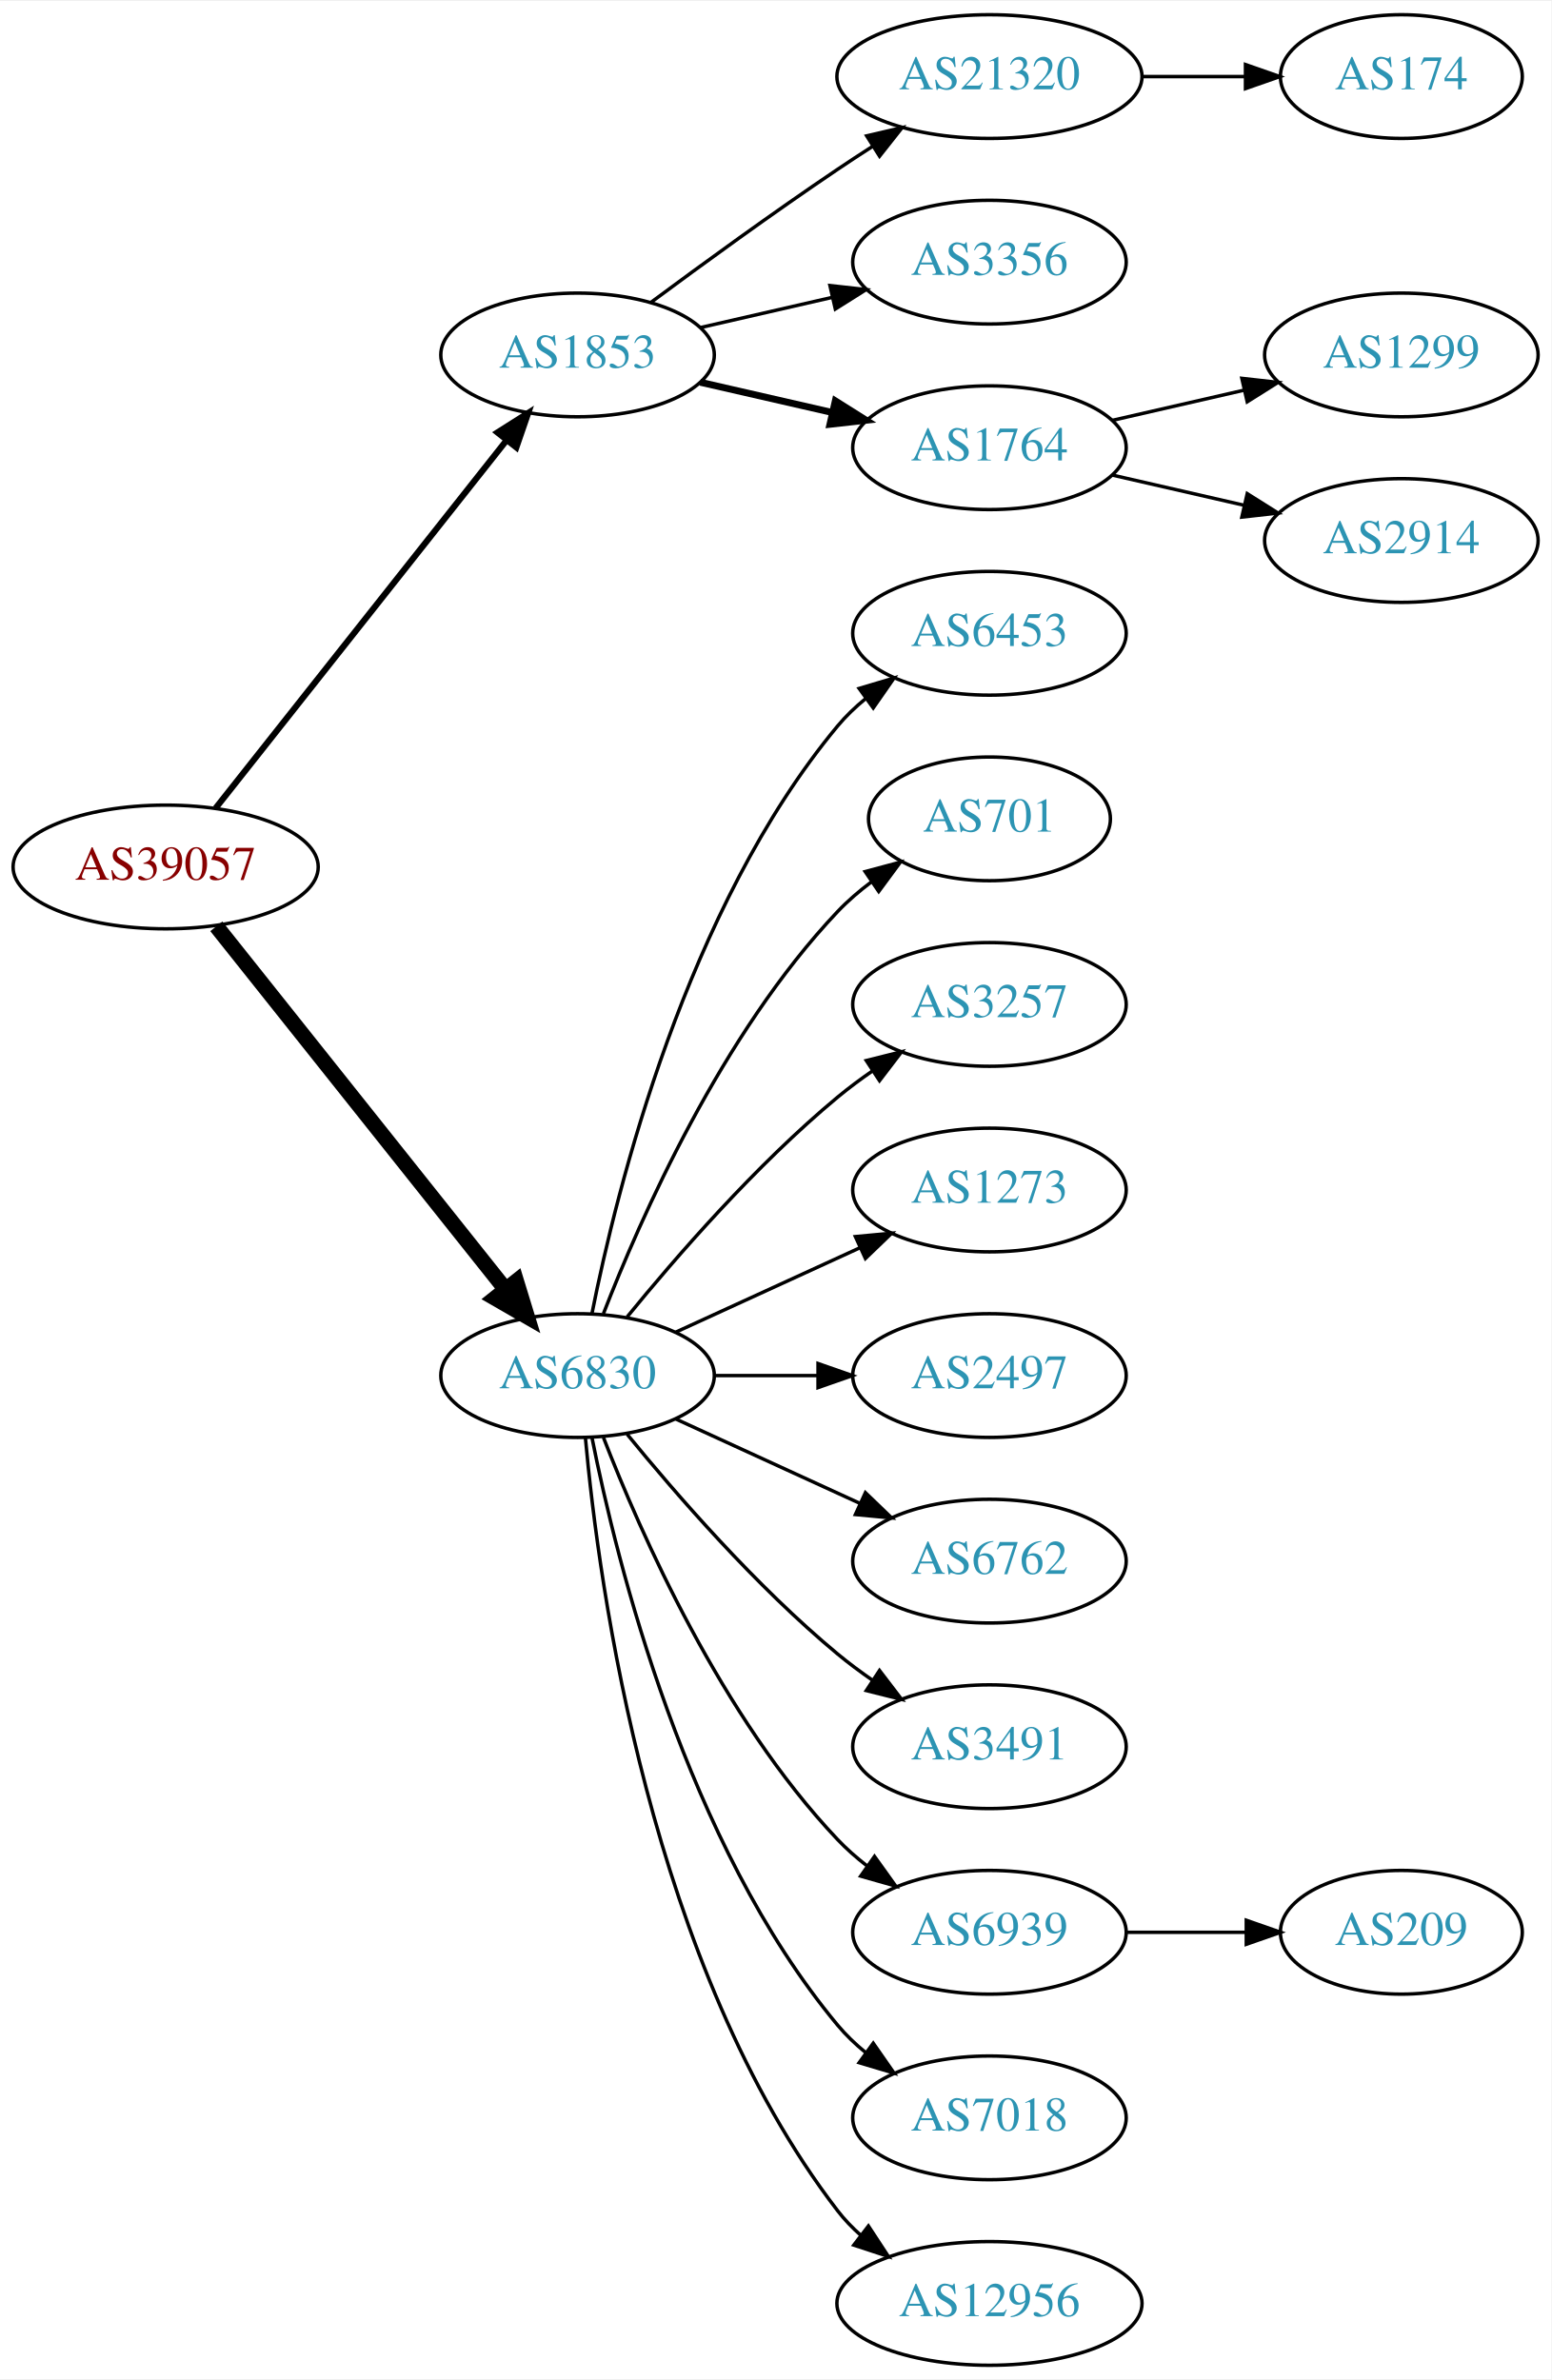
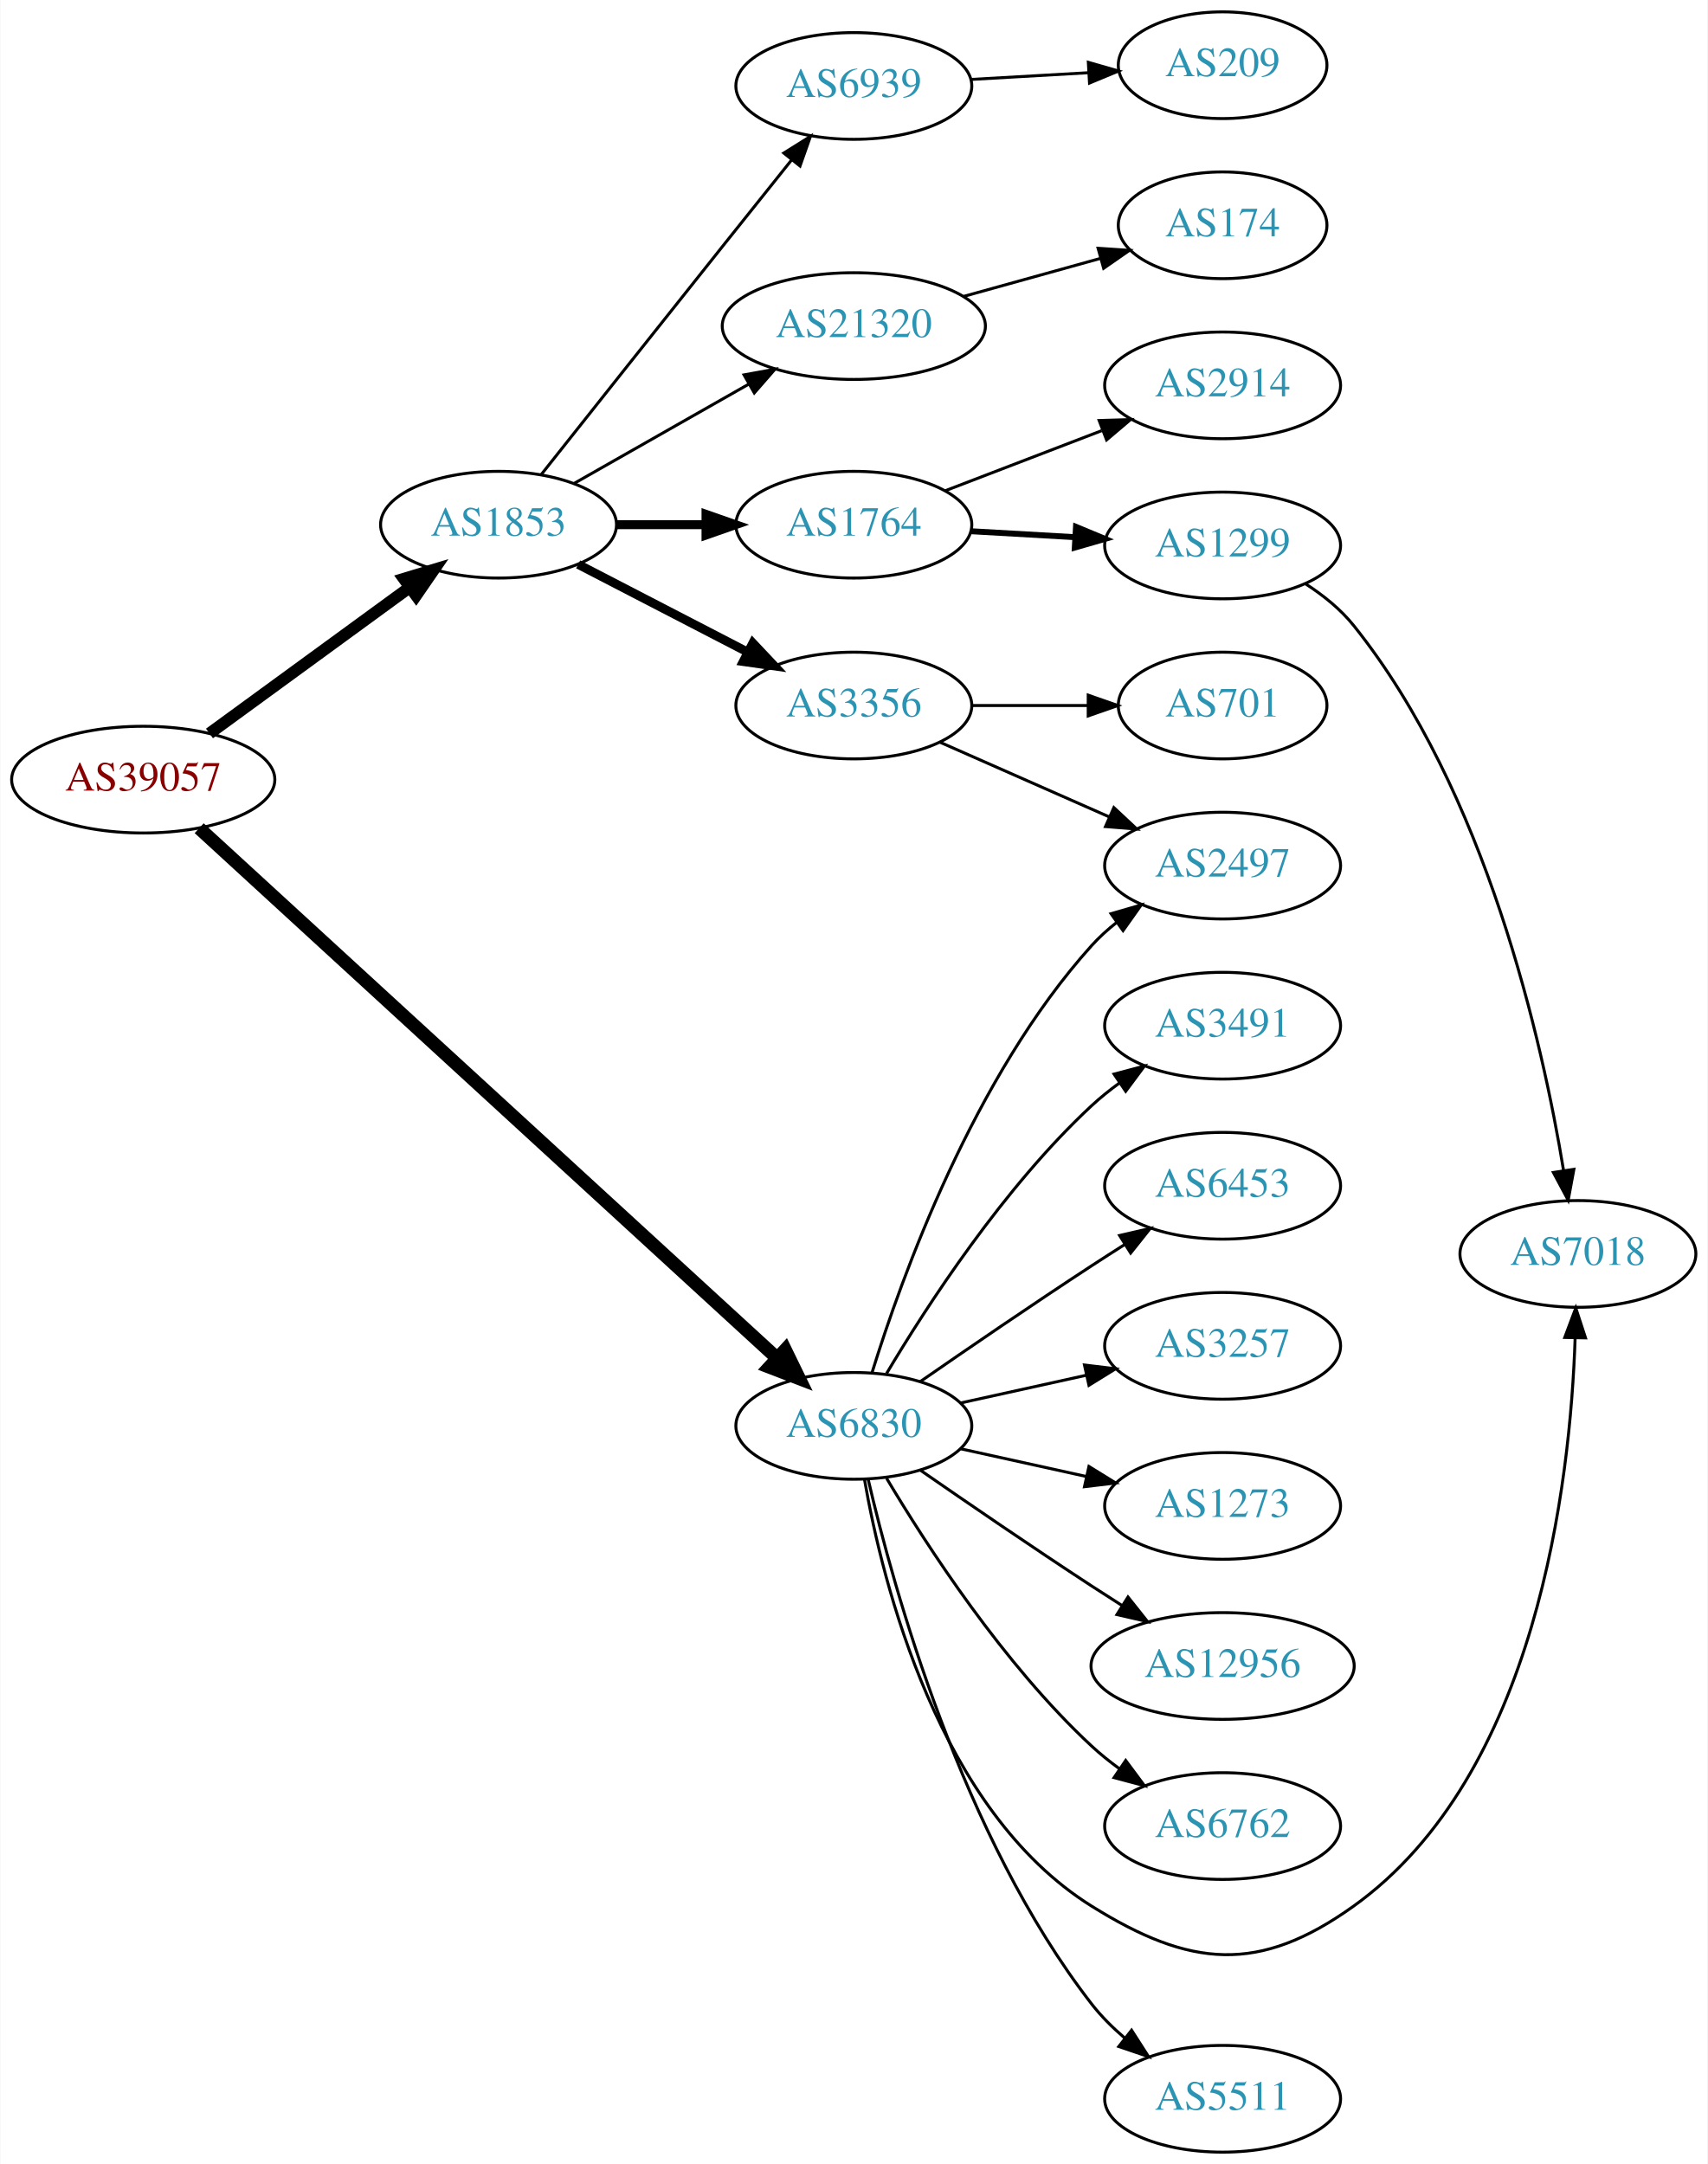
- <svg xmlns="http://www.w3.org/2000/svg" xmlns:xlink="http://www.w3.org/1999/xlink" width="451pt" height="692pt" viewBox="0.00 0.00 451.37 692.00">
-   <g id="graph0" class="graph" transform="scale(1 1) rotate(0) translate(4 688)">
-     <polygon fill="white" stroke="none" points="-4,4 -4,-688 447.37,-688 447.37,4 -4,4" />
+ <svg xmlns="http://www.w3.org/2000/svg" xmlns:xlink="http://www.w3.org/1999/xlink" width="576pt" height="730pt" viewBox="0.00 0.00 575.76 730.00">
+   <g id="graph0" class="graph" transform="scale(1 1) rotate(0) translate(4 726)">
+     <polygon fill="white" stroke="none" points="-4,4 -4,-726 571.762,-726 571.762,4 -4,4" />
    <g id="node1" class="node">
      <g id="a_node1">
        <a xlink:href="/asn/39057" xlink:title="AS39057 ~ DVT-Daten-Verarbeitung-Tirol GmbH [AT]">
-           <ellipse fill="#ffffff" stroke="black" cx="44.196" cy="-436" rx="44.393" ry="18" />
-           <text text-anchor="middle" x="44.196" y="-432.3" font-family="Times,serif" font-size="14.00" fill="#880000">AS39057</text>
+           <ellipse fill="#ffffff" stroke="black" cx="44.196" cy="-463" rx="44.393" ry="18" />
+           <text text-anchor="middle" x="44.196" y="-459.3" font-family="Times,serif" font-size="14.00" fill="#880000">AS39057</text>
        </a>
      </g>
    </g>
    <g id="node2" class="node">
      <g id="a_node2">
        <a xlink:href="/asn/1853" xlink:title="AS1853 ~ ACOnet Backbone [AT]">
-           <ellipse fill="#ffffff" stroke="black" cx="164.039" cy="-585" rx="39.794" ry="18" />
-           <text text-anchor="middle" x="164.039" y="-581.3" font-family="Times,serif" font-size="14.00" fill="#2c94b3">AS1853</text>
+           <ellipse fill="#ffffff" stroke="black" cx="164.039" cy="-549" rx="39.794" ry="18" />
+           <text text-anchor="middle" x="164.039" y="-545.3" font-family="Times,serif" font-size="14.00" fill="#2c94b3">AS1853</text>
        </a>
      </g>
    </g>
    <g id="edge1" class="edge">
-       <path fill="none" stroke="black" stroke-width="1.8" d="M58.714,-453.092C79.492,-479.364 119.383,-529.802 143.365,-560.125" />
-       <polygon fill="black" stroke="black" stroke-width="1.8" points="140.73,-562.435 149.678,-568.107 146.22,-558.093 140.73,-562.435" />
+       <path fill="none" stroke="black" stroke-width="4" d="M66.537,-478.574C85.424,-492.358 113.154,-512.594 134.047,-527.842" />
+       <polygon fill="black" stroke="black" stroke-width="4" points="132.112,-530.763 142.253,-533.831 136.238,-525.108 132.112,-530.763" />
    </g>
    <g id="node3" class="node">
      <g id="a_node3">
        <a xlink:href="/asn/6830" xlink:title="AS6830 ~ LGI-UPC [AT]">
-           <ellipse fill="#ffffff" stroke="black" cx="164.039" cy="-288" rx="39.794" ry="18" />
-           <text text-anchor="middle" x="164.039" y="-284.3" font-family="Times,serif" font-size="14.00" fill="#2c94b3">AS6830</text>
+           <ellipse fill="#ffffff" stroke="black" cx="283.881" cy="-245" rx="39.794" ry="18" />
+           <text text-anchor="middle" x="283.881" y="-241.3" font-family="Times,serif" font-size="14.00" fill="#2c94b3">AS6830</text>
        </a>
      </g>
    </g>
    <g id="edge2" class="edge">
-       <path fill="none" stroke="black" stroke-width="4.5" d="M58.945,-418.733C79.7,-392.666 119.146,-343.126 143.07,-313.079" />
-       <polygon fill="black" stroke="black" stroke-width="4.5" points="146.229,-315.433 149.378,-305.157 140.068,-310.528 146.229,-315.433" />
+       <path fill="none" stroke="black" stroke-width="4.5" d="M63.061,-446.615C104.991,-408.157 209.794,-312.034 257.958,-267.859" />
+       <polygon fill="black" stroke="black" stroke-width="4.5" points="260.747,-270.644 265.455,-260.983 255.424,-264.841 260.747,-270.644" />
    </g>
    <g id="node4" class="node">
      <g id="a_node4">
        <a xlink:href="/asn/21320" xlink:title="AS21320 ~ GEANT Vereniging [EU]">
-           <ellipse fill="#ffffff" stroke="black" cx="283.881" cy="-666" rx="44.393" ry="18" />
-           <text text-anchor="middle" x="283.881" y="-662.3" font-family="Times,serif" font-size="14.00" fill="#2c94b3">AS21320</text>
+           <ellipse fill="#ffffff" stroke="black" cx="283.881" cy="-616" rx="44.393" ry="18" />
+           <text text-anchor="middle" x="283.881" y="-612.3" font-family="Times,serif" font-size="14.00" fill="#2c94b3">AS21320</text>
        </a>
      </g>
    </g>
    <g id="edge3" class="edge">
-       <path fill="none" stroke="black" d="M185.369,-600.277C200.231,-611.304 220.976,-626.407 239.685,-639 242.975,-641.215 246.438,-643.482 249.912,-645.715" />
-       <polygon fill="black" stroke="black" points="248.16,-648.748 258.479,-651.148 251.909,-642.837 248.16,-648.748" />
+       <path fill="none" stroke="black" d="M189.456,-562.882C206.489,-572.567 229.461,-585.628 248.364,-596.375" />
+       <polygon fill="black" stroke="black" points="246.849,-599.54 257.273,-601.44 250.309,-593.455 246.849,-599.54" />
    </g>
    <g id="node5" class="node">
      <g id="a_node5">
        <a xlink:href="/asn/3356" xlink:title="AS3356 ~ Level 3 Parent, LLC [US]">
-           <ellipse fill="#ffffff" stroke="black" cx="283.881" cy="-612" rx="39.794" ry="18" />
-           <text text-anchor="middle" x="283.881" y="-608.3" font-family="Times,serif" font-size="14.00" fill="#2c94b3">AS3356</text>
+           <ellipse fill="#ffffff" stroke="black" cx="283.881" cy="-488" rx="39.794" ry="18" />
+           <text text-anchor="middle" x="283.881" y="-484.3" font-family="Times,serif" font-size="14.00" fill="#2c94b3">AS3356</text>
        </a>
      </g>
    </g>
    <g id="edge4" class="edge">
-       <path fill="none" stroke="black" d="M199.758,-592.955C211.758,-595.704 225.379,-598.825 238.071,-601.733" />
-       <polygon fill="black" stroke="black" points="237.474,-605.187 248.003,-604.009 239.037,-598.364 237.474,-605.187" />
+       <path fill="none" stroke="black" stroke-width="3" d="M190.9,-535.613C207.708,-526.913 229.823,-515.465 248.156,-505.975" />
+       <polygon fill="black" stroke="black" stroke-width="3" points="249.809,-509.061 257.08,-501.355 246.591,-502.844 249.809,-509.061" />
    </g>
    <g id="node6" class="node">
      <g id="a_node6">
        <a xlink:href="/asn/1764" xlink:title="AS1764 ~ NEXTLAYER-AS [AT]">
-           <ellipse fill="#ffffff" stroke="black" cx="283.881" cy="-558" rx="39.794" ry="18" />
-           <text text-anchor="middle" x="283.881" y="-554.3" font-family="Times,serif" font-size="14.00" fill="#2c94b3">AS1764</text>
+           <ellipse fill="#ffffff" stroke="black" cx="283.881" cy="-549" rx="39.794" ry="18" />
+           <text text-anchor="middle" x="283.881" y="-545.3" font-family="Times,serif" font-size="14.00" fill="#2c94b3">AS1764</text>
        </a>
      </g>
    </g>
    <g id="edge5" class="edge">
-       <path fill="none" stroke="black" stroke-width="2" d="M199.758,-577.045C211.758,-574.296 225.379,-571.175 238.071,-568.267" />
-       <polygon fill="black" stroke="black" stroke-width="2" points="239.037,-571.636 248.003,-565.991 237.474,-564.813 239.037,-571.636" />
-     </g>
-     <g id="node10" class="node">
-       <g id="a_node10">
-         <a xlink:href="/asn/6453" xlink:title="AS6453 ~ TATA COMMUNICATIONS (AMERICA) INC [US]">
-           <ellipse fill="#ffffff" stroke="black" cx="283.881" cy="-504" rx="39.794" ry="18" />
-           <text text-anchor="middle" x="283.881" y="-500.3" font-family="Times,serif" font-size="14.00" fill="#2c94b3">AS6453</text>
-         </a>
-       </g>
-     </g>
-     <g id="edge9" class="edge">
-       <path fill="none" stroke="black" d="M168.237,-306.073C175.401,-342.141 195.675,-424.125 239.685,-477 242.09,-479.889 244.886,-482.563 247.879,-485.013" />
-       <polygon fill="black" stroke="black" points="245.967,-487.95 256.122,-490.973 250.069,-482.277 245.967,-487.95" />
+       <path fill="none" stroke="black" stroke-width="3" d="M203.951,-549C213.505,-549 223.854,-549 233.817,-549" />
+       <polygon fill="black" stroke="black" stroke-width="3" points="234.009,-552.5 244.009,-549 234.009,-545.5 234.009,-552.5" />
+     </g>
+     <g id="node7" class="node">
+       <g id="a_node7">
+         <a xlink:href="/asn/6939" xlink:title="AS6939 ~ Hurricane Electric LLC [US]">
+           <ellipse fill="#ffffff" stroke="black" cx="283.881" cy="-697" rx="39.794" ry="18" />
+           <text text-anchor="middle" x="283.881" y="-693.3" font-family="Times,serif" font-size="14.00" fill="#2c94b3">AS6939</text>
+         </a>
+       </g>
+     </g>
+     <g id="edge6" class="edge">
+       <path fill="none" stroke="black" d="M178.506,-565.996C193.439,-584.834 218.254,-616.111 239.685,-643 247.247,-652.488 255.571,-662.901 262.876,-672.029" />
+       <polygon fill="black" stroke="black" points="260.265,-674.369 269.247,-679.988 265.73,-669.994 260.265,-674.369" />
    </g>
    <g id="node11" class="node">
      <g id="a_node11">
-         <a xlink:href="/asn/701" xlink:title="AS701 ~ UUNET [US]">
-           <ellipse fill="#ffffff" stroke="black" cx="283.881" cy="-450" rx="35.194" ry="18" />
-           <text text-anchor="middle" x="283.881" y="-446.3" font-family="Times,serif" font-size="14.00" fill="#2c94b3">AS701</text>
-         </a>
-       </g>
-     </g>
-     <g id="edge10" class="edge">
-       <path fill="none" stroke="black" d="M171.562,-305.994C182.312,-333.728 205.969,-387.429 239.685,-423 242.628,-426.105 246.001,-429.001 249.537,-431.655" />
-       <polygon fill="black" stroke="black" points="247.722,-434.654 257.956,-437.397 251.666,-428.871 247.722,-434.654" />
-     </g>
-     <g id="node12" class="node">
-       <g id="a_node12">
-         <a xlink:href="/asn/3257" xlink:title="AS3257 ~ GTT [DE]">
-           <ellipse fill="#ffffff" stroke="black" cx="283.881" cy="-396" rx="39.794" ry="18" />
-           <text text-anchor="middle" x="283.881" y="-392.3" font-family="Times,serif" font-size="14.00" fill="#2c94b3">AS3257</text>
-         </a>
-       </g>
-     </g>
-     <g id="edge11" class="edge">
-       <path fill="none" stroke="black" d="M178.458,-305.065C192.572,-322.375 215.987,-349.345 239.685,-369 242.901,-371.668 246.402,-374.27 249.972,-376.741" />
-       <polygon fill="black" stroke="black" points="248.05,-379.666 258.329,-382.236 251.896,-373.817 248.05,-379.666" />
+         <a xlink:href="/asn/7018" xlink:title="AS7018 ~ AT&amp;T Services, Inc. [US]">
+           <ellipse fill="#ffffff" stroke="black" cx="528.116" cy="-303" rx="39.794" ry="18" />
+           <text text-anchor="middle" x="528.116" y="-299.3" font-family="Times,serif" font-size="14.00" fill="#2c94b3">AS7018</text>
+         </a>
+       </g>
+     </g>
+     <g id="edge22" class="edge">
+       <path fill="none" stroke="black" d="M287.454,-227.026C293.544,-192.005 312.425,-115.243 364.077,-83 397.403,-62.197 420.538,-60.115 452.469,-83 514.34,-127.342 525.556,-225.871 527.178,-274.594" />
+       <polygon fill="black" stroke="black" points="523.682,-274.827 527.4,-284.749 530.681,-274.675 523.682,-274.827" />
    </g>
    <g id="node13" class="node">
      <g id="a_node13">
-         <a xlink:href="/asn/1273" xlink:title="AS1273 ~ Vodafone Group PLC [EU]">
-           <ellipse fill="#ffffff" stroke="black" cx="283.881" cy="-342" rx="39.794" ry="18" />
-           <text text-anchor="middle" x="283.881" y="-338.3" font-family="Times,serif" font-size="14.00" fill="#2c94b3">AS1273</text>
-         </a>
-       </g>
-     </g>
-     <g id="edge12" class="edge">
-       <path fill="none" stroke="black" d="M192.667,-300.661C208.624,-307.973 228.895,-317.261 246.178,-325.181" />
-       <polygon fill="black" stroke="black" points="244.876,-328.435 255.425,-329.419 247.793,-322.071 244.876,-328.435" />
-     </g>
-     <g id="node14" class="node">
-       <g id="a_node14">
        <a xlink:href="/asn/2497" xlink:title="AS2497 ~ Internet Initiative Japan Inc. [JP]">
-           <ellipse fill="#ffffff" stroke="black" cx="283.881" cy="-288" rx="39.794" ry="18" />
-           <text text-anchor="middle" x="283.881" y="-284.3" font-family="Times,serif" font-size="14.00" fill="#2c94b3">AS2497</text>
-         </a>
-       </g>
-     </g>
-     <g id="edge13" class="edge">
-       <path fill="none" stroke="black" d="M203.951,-288C213.505,-288 223.854,-288 233.817,-288" />
-       <polygon fill="black" stroke="black" points="234.009,-291.5 244.009,-288 234.009,-284.5 234.009,-291.5" />
+           <ellipse fill="#ffffff" stroke="black" cx="408.273" cy="-434" rx="39.794" ry="18" />
+           <text text-anchor="middle" x="408.273" y="-430.3" font-family="Times,serif" font-size="14.00" fill="#2c94b3">AS2497</text>
+         </a>
+       </g>
+     </g>
+     <g id="edge20" class="edge">
+       <path fill="none" stroke="black" d="M290.019,-262.94C299.922,-294.979 324.259,-362.812 364.077,-407 366.593,-409.792 369.465,-412.401 372.504,-414.812" />
+       <polygon fill="black" stroke="black" points="370.633,-417.776 380.812,-420.715 374.687,-412.07 370.633,-417.776" />
    </g>
    <g id="node15" class="node">
      <g id="a_node15">
-         <a xlink:href="/asn/6762" xlink:title="AS6762 ~ TELECOM ITALIA SPARKLE S.p.A. [IT]">
-           <ellipse fill="#ffffff" stroke="black" cx="283.881" cy="-234" rx="39.794" ry="18" />
-           <text text-anchor="middle" x="283.881" y="-230.3" font-family="Times,serif" font-size="14.00" fill="#2c94b3">AS6762</text>
+         <a xlink:href="/asn/5511" xlink:title="AS5511 ~ Orange S.A. [FR]">
+           <ellipse fill="#ffffff" stroke="black" cx="408.273" cy="-18" rx="39.794" ry="18" />
+           <text text-anchor="middle" x="408.273" y="-14.3" font-family="Times,serif" font-size="14.00" fill="#2c94b3">AS5511</text>
        </a>
      </g>
    </g>
    <g id="edge14" class="edge">
-       <path fill="none" stroke="black" d="M192.667,-275.339C208.624,-268.027 228.895,-258.739 246.178,-250.819" />
-       <polygon fill="black" stroke="black" points="247.793,-253.929 255.425,-246.581 244.876,-247.565 247.793,-253.929" />
+       <path fill="none" stroke="black" d="M288.726,-226.934C297.203,-190.407 320.308,-106.455 364.077,-50 367.283,-45.865 371.157,-42.006 375.251,-38.501" />
+       <polygon fill="black" stroke="black" points="377.563,-41.137 383.281,-32.217 373.249,-35.624 377.563,-41.137" />
    </g>
    <g id="node16" class="node">
      <g id="a_node16">
        <a xlink:href="/asn/3491" xlink:title="AS3491 ~ PCCW Global, Inc. [US]">
-           <ellipse fill="#ffffff" stroke="black" cx="283.881" cy="-180" rx="39.794" ry="18" />
-           <text text-anchor="middle" x="283.881" y="-176.3" font-family="Times,serif" font-size="14.00" fill="#2c94b3">AS3491</text>
+           <ellipse fill="#ffffff" stroke="black" cx="408.273" cy="-380" rx="39.794" ry="18" />
+           <text text-anchor="middle" x="408.273" y="-376.3" font-family="Times,serif" font-size="14.00" fill="#2c94b3">AS3491</text>
        </a>
      </g>
    </g>
    <g id="edge15" class="edge">
-       <path fill="none" stroke="black" d="M178.458,-270.935C192.572,-253.625 215.987,-226.655 239.685,-207 242.901,-204.332 246.402,-201.73 249.972,-199.259" />
-       <polygon fill="black" stroke="black" points="251.896,-202.183 258.329,-193.764 248.05,-196.334 251.896,-202.183" />
+       <path fill="none" stroke="black" d="M294.927,-262.671C308.498,-285.472 334.43,-325.472 364.077,-353 366.984,-355.699 370.197,-358.28 373.521,-360.703" />
+       <polygon fill="black" stroke="black" points="371.656,-363.667 381.899,-366.375 375.58,-357.87 371.656,-363.667" />
    </g>
    <g id="node17" class="node">
      <g id="a_node17">
-         <a xlink:href="/asn/6939" xlink:title="AS6939 ~ Hurricane Electric LLC [US]">
-           <ellipse fill="#ffffff" stroke="black" cx="283.881" cy="-126" rx="39.794" ry="18" />
-           <text text-anchor="middle" x="283.881" y="-122.3" font-family="Times,serif" font-size="14.00" fill="#2c94b3">AS6939</text>
+         <a xlink:href="/asn/6453" xlink:title="AS6453 ~ TATA COMMUNICATIONS (AMERICA) INC [US]">
+           <ellipse fill="#ffffff" stroke="black" cx="408.273" cy="-326" rx="39.794" ry="18" />
+           <text text-anchor="middle" x="408.273" y="-322.3" font-family="Times,serif" font-size="14.00" fill="#2c94b3">AS6453</text>
        </a>
      </g>
    </g>
    <g id="edge16" class="edge">
-       <path fill="none" stroke="black" d="M171.562,-270.006C182.312,-242.272 205.969,-188.571 239.685,-153 242.271,-150.272 245.188,-147.706 248.257,-145.323" />
-       <polygon fill="black" stroke="black" points="250.435,-148.07 256.605,-139.457 246.411,-142.342 250.435,-148.07" />
+       <path fill="none" stroke="black" d="M306.238,-259.901C322.089,-270.877 344.292,-286.079 364.077,-299 367.659,-301.339 371.43,-303.759 375.19,-306.144" />
+       <polygon fill="black" stroke="black" points="373.523,-309.231 383.851,-311.596 377.252,-303.307 373.523,-309.231" />
    </g>
    <g id="node18" class="node">
      <g id="a_node18">
-         <a xlink:href="/asn/7018" xlink:title="AS7018 ~ AT&amp;T Services, Inc. [US]">
-           <ellipse fill="#ffffff" stroke="black" cx="283.881" cy="-72" rx="39.794" ry="18" />
-           <text text-anchor="middle" x="283.881" y="-68.3" font-family="Times,serif" font-size="14.00" fill="#2c94b3">AS7018</text>
+         <a xlink:href="/asn/3257" xlink:title="AS3257 ~ GTT [DE]">
+           <ellipse fill="#ffffff" stroke="black" cx="408.273" cy="-272" rx="39.794" ry="18" />
+           <text text-anchor="middle" x="408.273" y="-268.3" font-family="Times,serif" font-size="14.00" fill="#2c94b3">AS3257</text>
        </a>
      </g>
    </g>
    <g id="edge17" class="edge">
-       <path fill="none" stroke="black" d="M168.237,-269.927C175.401,-233.859 195.675,-151.875 239.685,-99 242.09,-96.111 244.886,-93.437 247.879,-90.987" />
-       <polygon fill="black" stroke="black" points="250.069,-93.722 256.122,-85.027 245.967,-88.05 250.069,-93.722" />
+       <path fill="none" stroke="black" d="M319.954,-252.737C333.141,-255.646 348.321,-258.995 362.287,-262.076" />
+       <polygon fill="black" stroke="black" points="361.676,-265.525 372.196,-264.262 363.184,-258.69 361.676,-265.525" />
    </g>
    <g id="node19" class="node">
      <g id="a_node19">
+         <a xlink:href="/asn/1273" xlink:title="AS1273 ~ Vodafone Group PLC [EU]">
+           <ellipse fill="#ffffff" stroke="black" cx="408.273" cy="-218" rx="39.794" ry="18" />
+           <text text-anchor="middle" x="408.273" y="-214.3" font-family="Times,serif" font-size="14.00" fill="#2c94b3">AS1273</text>
+         </a>
+       </g>
+     </g>
+     <g id="edge18" class="edge">
+       <path fill="none" stroke="black" d="M319.954,-237.263C333.141,-234.354 348.321,-231.005 362.287,-227.924" />
+       <polygon fill="black" stroke="black" points="363.184,-231.31 372.196,-225.738 361.676,-224.475 363.184,-231.31" />
+     </g>
+     <g id="node20" class="node">
+       <g id="a_node20">
        <a xlink:href="/asn/12956" xlink:title="AS12956 ~ TELXIUS [ES]">
-           <ellipse fill="#ffffff" stroke="black" cx="283.881" cy="-18" rx="44.393" ry="18" />
-           <text text-anchor="middle" x="283.881" y="-14.3" font-family="Times,serif" font-size="14.00" fill="#2c94b3">AS12956</text>
-         </a>
-       </g>
-     </g>
-     <g id="edge18" class="edge">
-       <path fill="none" stroke="black" d="M166.323,-269.883C170.221,-226.668 185.238,-115.869 239.685,-45 241.679,-42.405 243.998,-39.996 246.508,-37.774" />
-       <polygon fill="black" stroke="black" points="248.666,-40.53 254.472,-31.667 244.407,-34.975 248.666,-40.53" />
-     </g>
-     <g id="node7" class="node">
-       <g id="a_node7">
-         <a xlink:href="/asn/174" xlink:title="AS174 ~ Cogent Communications [US]">
-           <ellipse fill="#ffffff" stroke="black" cx="403.724" cy="-666" rx="35.194" ry="18" />
-           <text text-anchor="middle" x="403.724" y="-662.3" font-family="Times,serif" font-size="14.00" fill="#2c94b3">AS174</text>
-         </a>
-       </g>
-     </g>
-     <g id="edge6" class="edge">
-       <path fill="none" stroke="black" d="M328.092,-666C337.94,-666 348.42,-666 358.317,-666" />
-       <polygon fill="black" stroke="black" points="358.369,-669.5 368.369,-666 358.369,-662.5 358.369,-669.5" />
+           <ellipse fill="#ffffff" stroke="black" cx="408.273" cy="-164" rx="44.393" ry="18" />
+           <text text-anchor="middle" x="408.273" y="-160.3" font-family="Times,serif" font-size="14.00" fill="#2c94b3">AS12956</text>
+         </a>
+       </g>
+     </g>
+     <g id="edge19" class="edge">
+       <path fill="none" stroke="black" d="M306.238,-230.099C322.089,-219.123 344.292,-203.921 364.077,-191 367.398,-188.831 370.88,-186.594 374.367,-184.379" />
+       <polygon fill="black" stroke="black" points="376.356,-187.262 382.949,-178.968 372.623,-181.34 376.356,-187.262" />
+     </g>
+     <g id="node21" class="node">
+       <g id="a_node21">
+         <a xlink:href="/asn/6762" xlink:title="AS6762 ~ TELECOM ITALIA SPARKLE S.p.A. [IT]">
+           <ellipse fill="#ffffff" stroke="black" cx="408.273" cy="-110" rx="39.794" ry="18" />
+           <text text-anchor="middle" x="408.273" y="-106.3" font-family="Times,serif" font-size="14.00" fill="#2c94b3">AS6762</text>
+         </a>
+       </g>
+     </g>
+     <g id="edge21" class="edge">
+       <path fill="none" stroke="black" d="M294.927,-227.329C308.498,-204.528 334.43,-164.528 364.077,-137 366.984,-134.301 370.197,-131.72 373.521,-129.297" />
+       <polygon fill="black" stroke="black" points="375.58,-132.13 381.899,-123.625 371.656,-126.333 375.58,-132.13" />
    </g>
    <g id="node8" class="node">
      <g id="a_node8">
-         <a xlink:href="/asn/1299" xlink:title="AS1299 ~ Telia Carrier [EU]">
-           <ellipse fill="#ffffff" stroke="black" cx="403.724" cy="-585" rx="39.794" ry="18" />
-           <text text-anchor="middle" x="403.724" y="-581.3" font-family="Times,serif" font-size="14.00" fill="#2c94b3">AS1299</text>
+         <a xlink:href="/asn/174" xlink:title="AS174 ~ Cogent Communications [US]">
+           <ellipse fill="#ffffff" stroke="black" cx="408.273" cy="-650" rx="35.194" ry="18" />
+           <text text-anchor="middle" x="408.273" y="-646.3" font-family="Times,serif" font-size="14.00" fill="#2c94b3">AS174</text>
        </a>
      </g>
    </g>
    <g id="edge7" class="edge">
-       <path fill="none" stroke="black" d="M319.6,-565.955C331.6,-568.704 345.221,-571.825 357.914,-574.733" />
-       <polygon fill="black" stroke="black" points="357.316,-578.187 367.845,-577.009 358.88,-571.364 357.316,-578.187" />
+       <path fill="none" stroke="black" d="M320.941,-626.017C335.378,-630.028 352.075,-634.666 366.915,-638.789" />
+       <polygon fill="black" stroke="black" points="366.27,-642.242 376.842,-641.546 368.144,-635.497 366.27,-642.242" />
+     </g>
+     <g id="node12" class="node">
+       <g id="a_node12">
+         <a xlink:href="/asn/701" xlink:title="AS701 ~ UUNET [US]">
+           <ellipse fill="#ffffff" stroke="black" cx="408.273" cy="-488" rx="35.194" ry="18" />
+           <text text-anchor="middle" x="408.273" y="-484.3" font-family="Times,serif" font-size="14.00" fill="#2c94b3">AS701</text>
+         </a>
+       </g>
+     </g>
+     <g id="edge11" class="edge">
+       <path fill="none" stroke="black" d="M323.607,-488C336.096,-488 350.035,-488 362.898,-488" />
+       <polygon fill="black" stroke="black" points="362.936,-491.5 372.936,-488 362.936,-484.5 362.936,-491.5" />
+     </g>
+     <g id="edge12" class="edge">
+       <path fill="none" stroke="black" d="M312.96,-475.611C329.908,-468.134 351.706,-458.517 370.075,-450.412" />
+       <polygon fill="black" stroke="black" points="371.589,-453.57 379.325,-446.331 368.763,-447.166 371.589,-453.57" />
    </g>
    <g id="node9" class="node">
      <g id="a_node9">
+         <a xlink:href="/asn/1299" xlink:title="AS1299 ~ Telia Carrier [EU]">
+           <ellipse fill="#ffffff" stroke="black" cx="408.273" cy="-542" rx="39.794" ry="18" />
+           <text text-anchor="middle" x="408.273" y="-538.3" font-family="Times,serif" font-size="14.00" fill="#2c94b3">AS1299</text>
+         </a>
+       </g>
+     </g>
+     <g id="edge8" class="edge">
+       <path fill="none" stroke="black" stroke-width="2" d="M323.271,-546.804C334.441,-546.166 346.793,-545.459 358.511,-544.789" />
+       <polygon fill="black" stroke="black" stroke-width="2" points="358.815,-548.277 368.599,-544.212 358.415,-541.289 358.815,-548.277" />
+     </g>
+     <g id="node10" class="node">
+       <g id="a_node10">
        <a xlink:href="/asn/2914" xlink:title="AS2914 ~ NTT America, Inc. [US]">
-           <ellipse fill="#ffffff" stroke="black" cx="403.724" cy="-531" rx="39.794" ry="18" />
-           <text text-anchor="middle" x="403.724" y="-527.3" font-family="Times,serif" font-size="14.00" fill="#2c94b3">AS2914</text>
-         </a>
-       </g>
-     </g>
-     <g id="edge8" class="edge">
-       <path fill="none" stroke="black" d="M319.6,-550.045C331.6,-547.296 345.221,-544.175 357.914,-541.267" />
-       <polygon fill="black" stroke="black" points="358.88,-544.636 367.845,-538.991 357.316,-537.813 358.88,-544.636" />
-     </g>
-     <g id="node20" class="node">
-       <g id="a_node20">
+           <ellipse fill="#ffffff" stroke="black" cx="408.273" cy="-596" rx="39.794" ry="18" />
+           <text text-anchor="middle" x="408.273" y="-592.3" font-family="Times,serif" font-size="14.00" fill="#2c94b3">AS2914</text>
+         </a>
+       </g>
+     </g>
+     <g id="edge9" class="edge">
+       <path fill="none" stroke="black" d="M314.822,-560.497C330.676,-566.586 350.357,-574.143 367.48,-580.719" />
+       <polygon fill="black" stroke="black" points="366.628,-584.141 377.218,-584.458 369.137,-577.606 366.628,-584.141" />
+     </g>
+     <g id="node14" class="node">
+       <g id="a_node14">
        <a xlink:href="/asn/209" xlink:title="AS209 ~ CenturyLink Communications, LLC [US]">
-           <ellipse fill="#ffffff" stroke="black" cx="403.724" cy="-126" rx="35.194" ry="18" />
-           <text text-anchor="middle" x="403.724" y="-122.3" font-family="Times,serif" font-size="14.00" fill="#2c94b3">AS209</text>
-         </a>
-       </g>
-     </g>
-     <g id="edge19" class="edge">
-       <path fill="none" stroke="black" d="M323.794,-126C334.881,-126 347.04,-126 358.422,-126" />
-       <polygon fill="black" stroke="black" points="358.604,-129.5 368.604,-126 358.604,-122.5 358.604,-129.5" />
+           <ellipse fill="#ffffff" stroke="black" cx="408.273" cy="-704" rx="35.194" ry="18" />
+           <text text-anchor="middle" x="408.273" y="-700.3" font-family="Times,serif" font-size="14.00" fill="#2c94b3">AS209</text>
+         </a>
+       </g>
+     </g>
+     <g id="edge13" class="edge">
+       <path fill="none" stroke="black" d="M323.271,-699.196C335.883,-699.917 350.004,-700.725 363.015,-701.469" />
+       <polygon fill="black" stroke="black" points="362.979,-704.972 373.163,-702.049 363.379,-697.984 362.979,-704.972" />
+     </g>
+     <g id="edge10" class="edge">
+       <path fill="none" stroke="black" d="M436.179,-529.092C442.169,-525.229 448.046,-520.522 452.469,-515 497.204,-459.152 516.152,-374.532 523.303,-331.018" />
+       <polygon fill="black" stroke="black" points="526.762,-331.551 524.839,-321.132 519.845,-330.476 526.762,-331.551" />
    </g>
  </g>
</svg>
